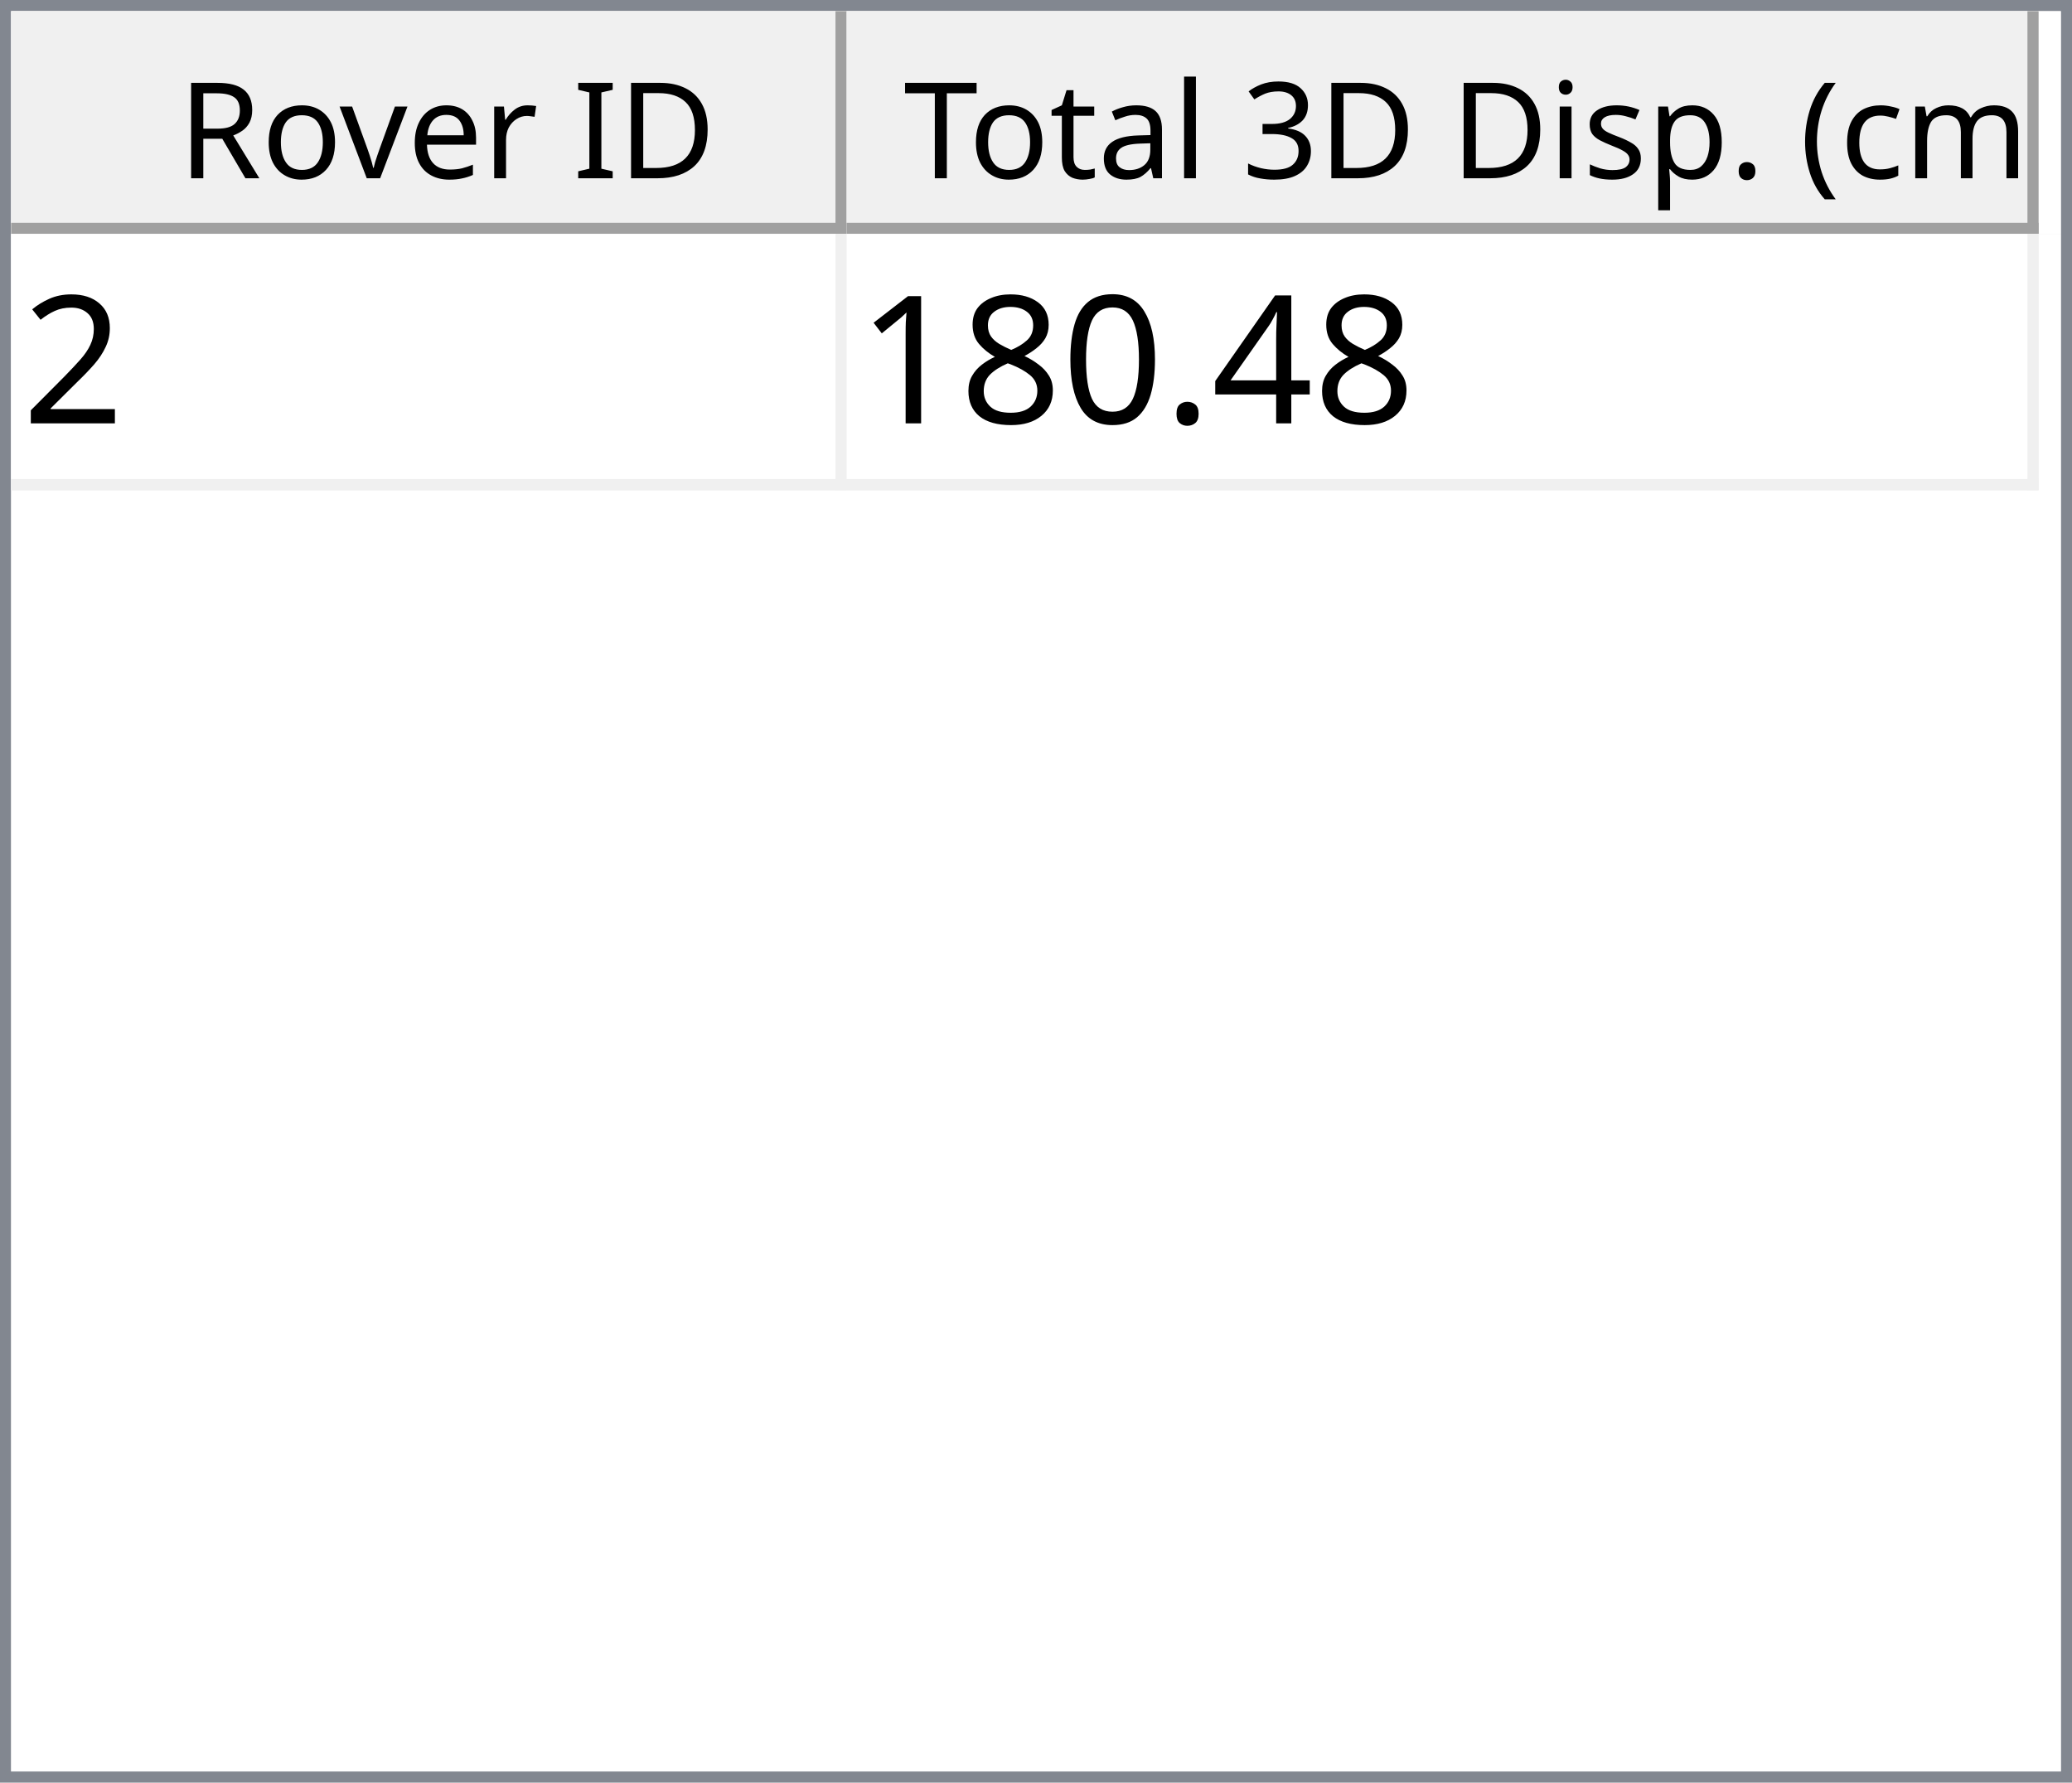
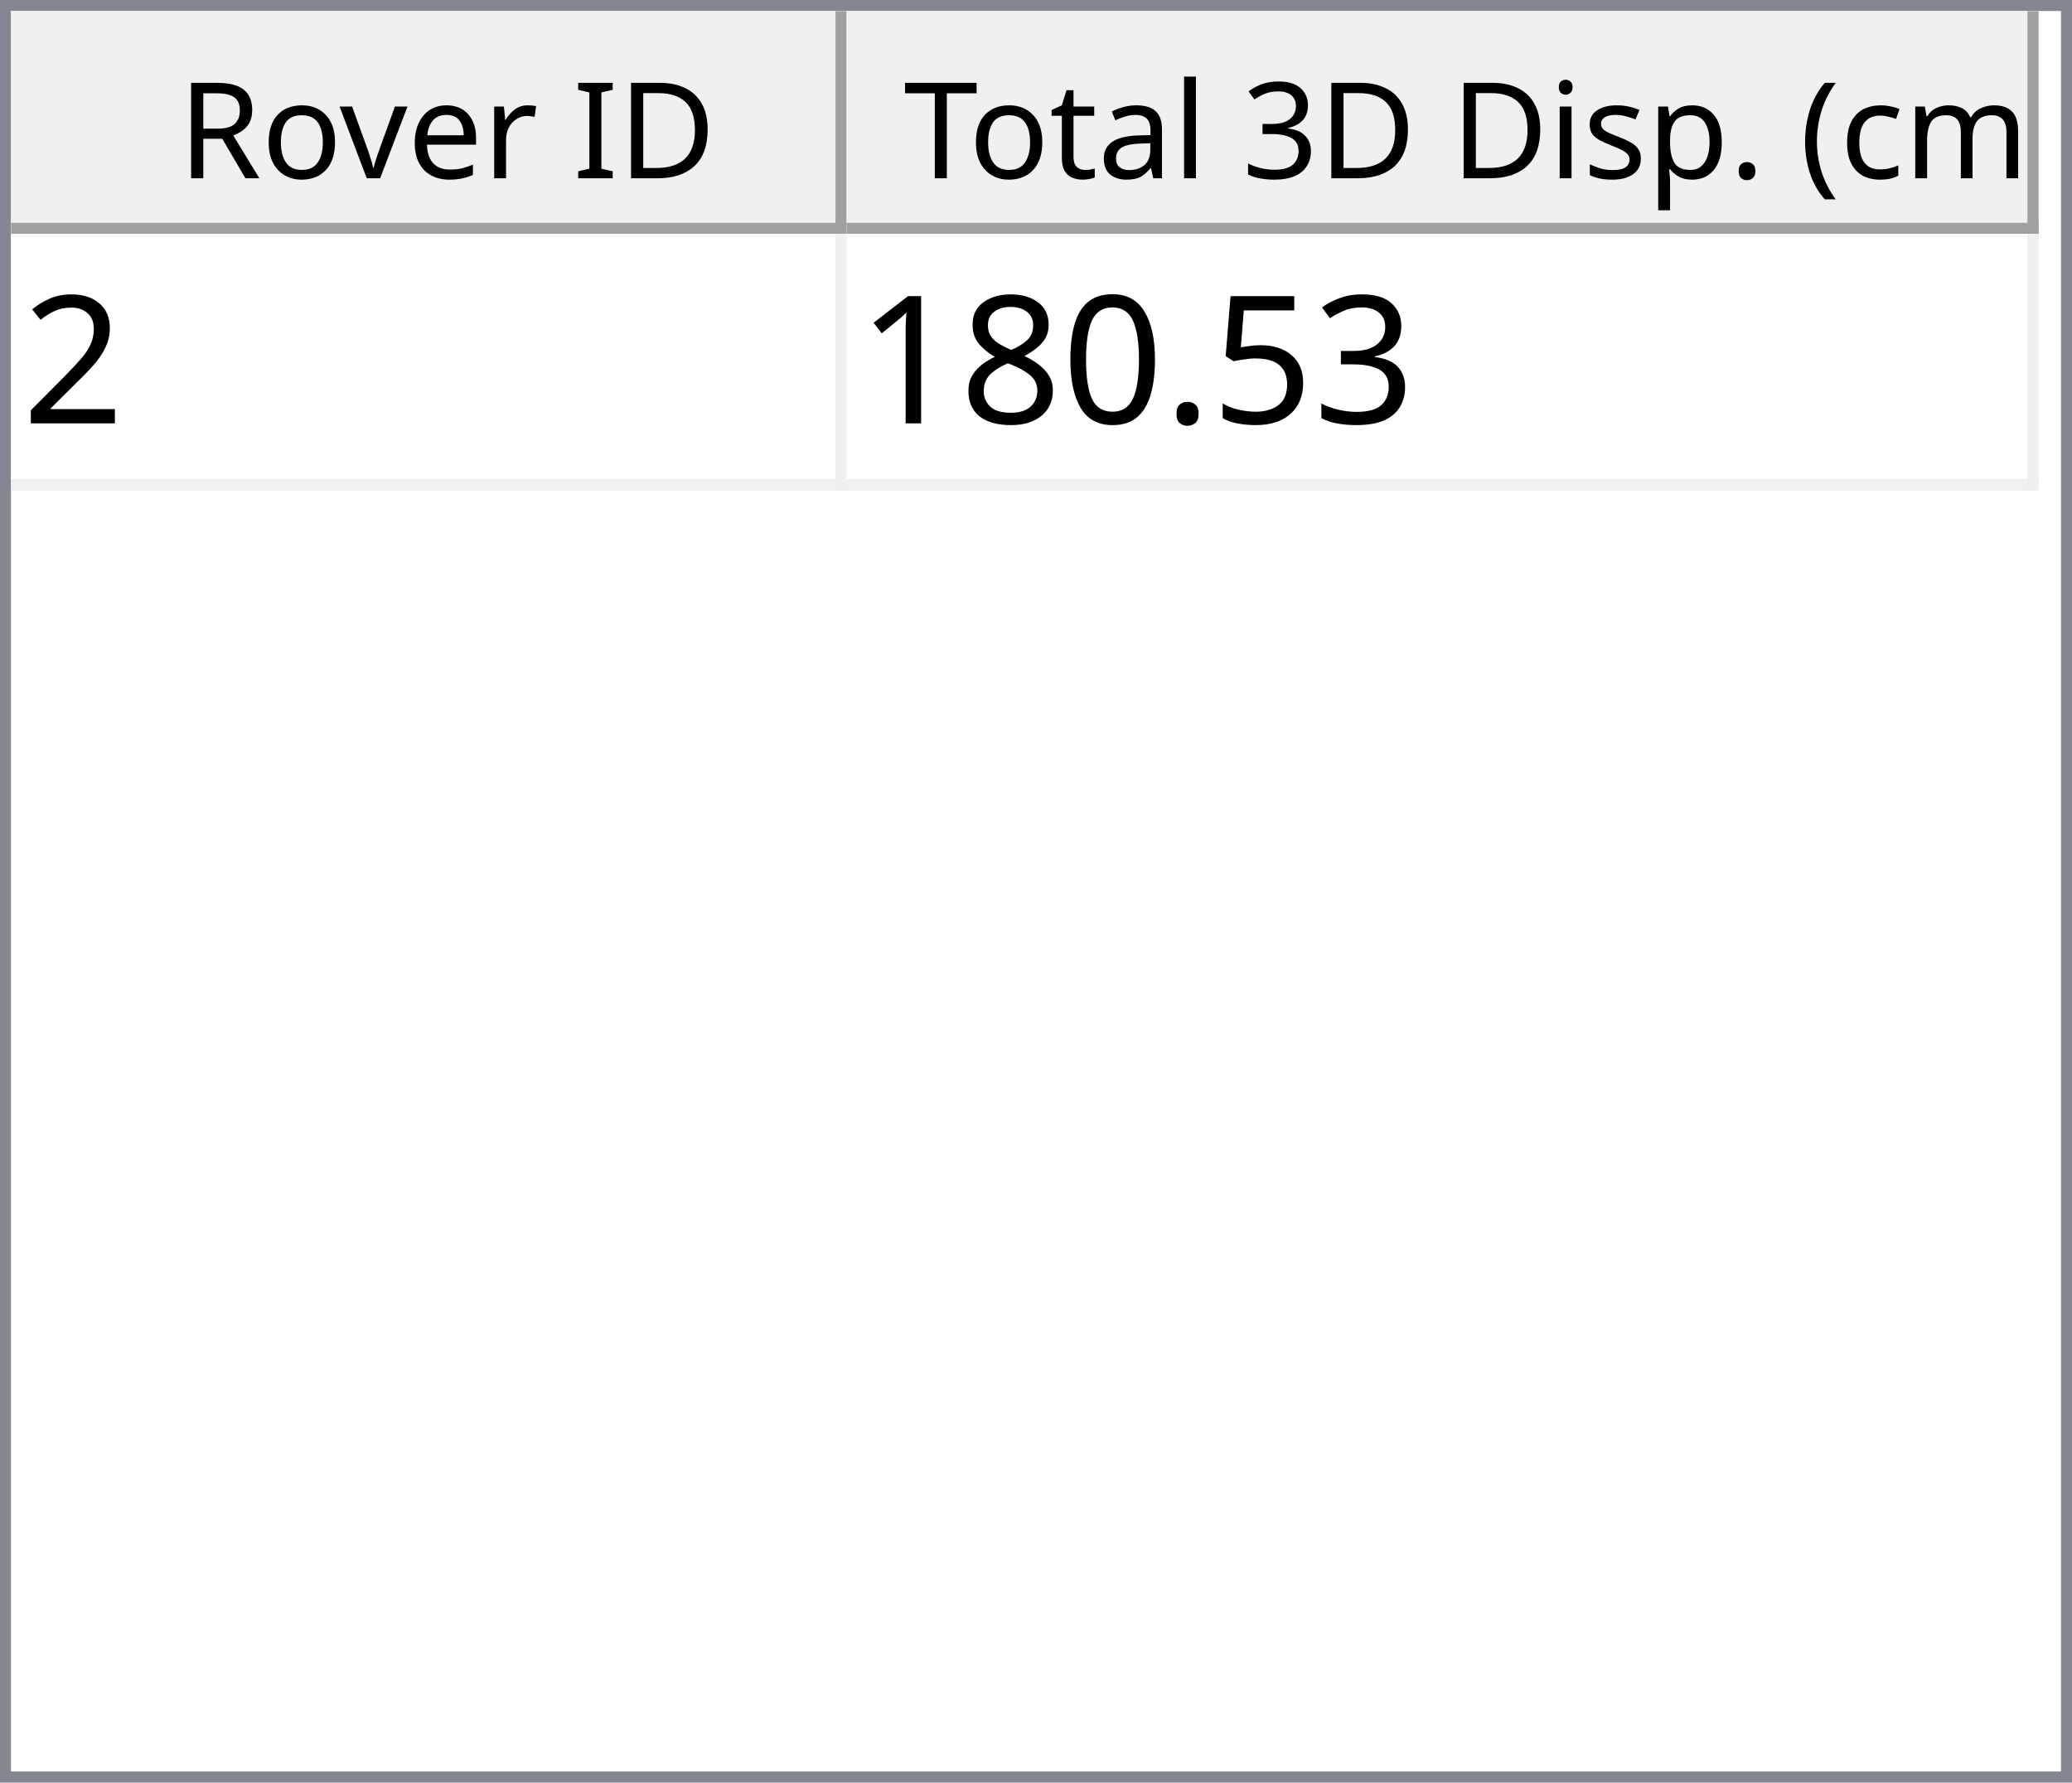
<svg xmlns="http://www.w3.org/2000/svg" style="fill-opacity:1; color-rendering:auto; color-interpolation:auto; text-rendering:auto; stroke:black; stroke-linecap:square; stroke-miterlimit:10; shape-rendering:auto; stroke-opacity:1; fill:black; stroke-dasharray:none; font-weight:normal; stroke-width:1; font-family:'Dialog'; font-style:normal; stroke-linejoin:miter; font-size:12px; stroke-dashoffset:0; image-rendering:auto;" width="186" height="160">
  <defs id="genericDefs" />
  <g>
    <defs id="defs1">
      <clipPath clipPathUnits="userSpaceOnUse" id="clipPath1">
        <path d="M0 0 L186 0 L186 160 L0 160 L0 0 Z" />
      </clipPath>
      <clipPath clipPathUnits="userSpaceOnUse" id="clipPath2">
        <path d="M0 0 L0 160 L186 160 L186 0 Z" />
      </clipPath>
      <clipPath clipPathUnits="userSpaceOnUse" id="clipPath3">
        <path d="M0 0 L0 20 L184 20 L184 0 Z" />
      </clipPath>
      <clipPath clipPathUnits="userSpaceOnUse" id="clipPath4">
        <path d="M0 0 L0 20 L75 20 L75 0 Z" />
      </clipPath>
      <clipPath clipPathUnits="userSpaceOnUse" id="clipPath5">
        <path d="M1 1 L1 19 L74 19 L74 1 Z" />
      </clipPath>
      <clipPath clipPathUnits="userSpaceOnUse" id="clipPath6">
        <path d="M0 0 L0 18 L73 18 L73 0 Z" />
      </clipPath>
      <clipPath clipPathUnits="userSpaceOnUse" id="clipPath7">
        <path d="M-0.5 -0.5 L-0.5 19.5 L74.5 19.5 L74.5 -0.5 Z" />
      </clipPath>
      <clipPath clipPathUnits="userSpaceOnUse" id="clipPath8">
        <path d="M0 0 L0 20 L107 20 L107 0 Z" />
      </clipPath>
      <clipPath clipPathUnits="userSpaceOnUse" id="clipPath9">
        <path d="M1 1 L1 19 L106 19 L106 1 Z" />
      </clipPath>
      <clipPath clipPathUnits="userSpaceOnUse" id="clipPath10">
        <path d="M0 0 L0 18 L105 18 L105 0 Z" />
      </clipPath>
      <clipPath clipPathUnits="userSpaceOnUse" id="clipPath11">
        <path d="M-0.5 -0.5 L-0.5 19.5 L106.5 19.5 L106.5 -0.5 Z" />
      </clipPath>
      <clipPath clipPathUnits="userSpaceOnUse" id="clipPath12">
        <path d="M0 0 L0 138 L184 138 L184 0 Z" />
      </clipPath>
      <clipPath clipPathUnits="userSpaceOnUse" id="clipPath13">
        <path d="M0 0 L0 23 L182 23 L182 0 Z" />
      </clipPath>
      <clipPath clipPathUnits="userSpaceOnUse" id="clipPath14">
        <path d="M-0.5 -0.5 L-0.5 22.5 L181.5 22.5 L181.5 -0.5 Z" />
      </clipPath>
      <clipPath clipPathUnits="userSpaceOnUse" id="clipPath15">
        <path d="M0 0 L0 22 L74 22 L74 0 Z" />
      </clipPath>
      <clipPath clipPathUnits="userSpaceOnUse" id="clipPath16">
        <path d="M0 0 L0 22 L106 22 L106 0 Z" />
      </clipPath>
      <font horiz-adv-x="64.551" id="font1">
        <font-face ascent="107.91" descent="25.098" units-per-em="100" style="font-style:normal; font-family:Segoe UI; font-weight:normal;" />
        <missing-glyph horiz-adv-x="64.551" d="M8.109 0 L8.109 68.266 L56.453 68.266 L56.453 0 L8.109 0 ZM15.328 7.234 L49.219 7.234 L49.219 61.031 L15.328 61.031 L15.328 7.234 Z" />
        <glyph unicode="D" horiz-adv-x="70.117" d="M9.188 0 L9.188 70.016 L28.516 70.016 Q65.531 70.016 65.531 35.891 Q65.531 19.672 55.25 9.836 Q44.969 0 27.734 0 L9.188 0 ZM17.391 62.594 L17.391 7.422 L27.828 7.422 Q41.609 7.422 49.273 14.797 Q56.938 22.172 56.938 35.688 Q56.938 62.594 28.328 62.594 L17.391 62.594 Z" />
        <glyph unicode="I" horiz-adv-x="26.611" d="M17.391 0 L9.188 0 L9.188 70.016 L17.391 70.016 L17.391 0 Z" />
        <glyph unicode=" " horiz-adv-x="27.393" d="" />
        <glyph unicode="r" horiz-adv-x="34.766" d="M34.188 41.891 Q32.078 43.5 28.125 43.5 Q23 43.5 19.555 38.672 Q16.109 33.844 16.109 25.484 L16.109 0 L8.109 0 L8.109 50 L16.109 50 L16.109 39.703 L16.312 39.703 Q18.016 44.969 21.531 47.922 Q25.047 50.875 29.391 50.875 Q32.516 50.875 34.188 50.203 L34.188 41.891 Z" />
        <glyph unicode="e" horiz-adv-x="52.295" d="M48.297 23 L12.984 23 Q13.188 14.656 17.484 10.109 Q21.781 5.562 29.297 5.562 Q37.75 5.562 44.828 11.141 L44.828 3.609 Q38.234 -1.172 27.391 -1.172 Q16.797 -1.172 10.742 5.641 Q4.688 12.453 4.688 24.812 Q4.688 36.469 11.305 43.82 Q17.922 51.172 27.734 51.172 Q37.547 51.172 42.922 44.828 Q48.297 38.484 48.297 27.203 L48.297 23 ZM40.094 29.781 Q40.047 36.719 36.75 40.578 Q33.453 44.438 27.594 44.438 Q21.922 44.438 17.969 40.383 Q14.016 36.328 13.094 29.781 L40.094 29.781 Z" />
        <glyph unicode="v" horiz-adv-x="47.9" d="M47.406 50 L27.484 0 L19.625 0 L0.688 50 L9.469 50 L22.172 13.672 Q23.578 9.672 23.922 6.688 L24.125 6.688 Q24.609 10.453 25.688 13.484 L38.969 50 L47.406 50 Z" />
        <glyph unicode="o" horiz-adv-x="58.594" d="M29 -1.172 Q17.922 -1.172 11.305 5.836 Q4.688 12.844 4.688 24.422 Q4.688 37.016 11.57 44.094 Q18.453 51.172 30.172 51.172 Q41.359 51.172 47.633 44.289 Q53.906 37.406 53.906 25.203 Q53.906 13.234 47.141 6.031 Q40.375 -1.172 29 -1.172 ZM29.594 44.438 Q21.875 44.438 17.383 39.188 Q12.891 33.938 12.891 24.703 Q12.891 15.828 17.43 10.695 Q21.969 5.562 29.594 5.562 Q37.359 5.562 41.531 10.594 Q45.703 15.625 45.703 24.906 Q45.703 34.281 41.531 39.359 Q37.359 44.438 29.594 44.438 Z" />
        <glyph unicode="R" horiz-adv-x="59.814" d="M59.375 0 L49.609 0 L37.891 19.625 Q36.281 22.359 34.766 24.289 Q33.25 26.219 31.664 27.438 Q30.078 28.656 28.25 29.219 Q26.422 29.781 24.125 29.781 L17.391 29.781 L17.391 0 L9.188 0 L9.188 70.016 L30.078 70.016 Q34.672 70.016 38.555 68.867 Q42.438 67.719 45.289 65.375 Q48.141 63.031 49.758 59.547 Q51.375 56.062 51.375 51.375 Q51.375 47.703 50.273 44.656 Q49.172 41.609 47.148 39.211 Q45.125 36.812 42.266 35.133 Q39.406 33.453 35.844 32.516 L35.844 32.328 Q37.594 31.547 38.891 30.547 Q40.188 29.547 41.359 28.18 Q42.531 26.812 43.68 25.078 Q44.828 23.344 46.234 21.047 L59.375 0 ZM17.391 62.594 L17.391 37.203 L28.516 37.203 Q31.594 37.203 34.203 38.133 Q36.812 39.062 38.719 40.797 Q40.625 42.531 41.703 45.047 Q42.781 47.562 42.781 50.688 Q42.781 56.297 39.141 59.445 Q35.5 62.594 28.609 62.594 L17.391 62.594 Z" />
        <glyph unicode=")" horiz-adv-x="30.176" d="M8.297 -15.922 L1.172 -15.922 Q16.406 2.344 16.406 26.812 Q16.406 51.469 1.078 70.016 L8.297 70.016 Q23.531 52.156 23.531 26.703 Q23.531 1.375 8.297 -15.922 Z" />
        <glyph unicode="m" horiz-adv-x="86.133" d="M79.109 0 L71.094 0 L71.094 28.719 Q71.094 37.016 68.531 40.727 Q65.969 44.438 59.906 44.438 Q54.781 44.438 51.195 39.75 Q47.609 35.062 47.609 28.516 L47.609 0 L39.594 0 L39.594 29.688 Q39.594 44.438 28.219 44.438 Q22.953 44.438 19.531 40.016 Q16.109 35.594 16.109 28.516 L16.109 0 L8.109 0 L8.109 50 L16.109 50 L16.109 42.094 L16.312 42.094 Q21.625 51.172 31.844 51.172 Q36.969 51.172 40.773 48.312 Q44.578 45.453 46 40.828 Q51.562 51.172 62.594 51.172 Q79.109 51.172 79.109 30.812 L79.109 0 Z" />
        <glyph unicode="c" horiz-adv-x="46.191" d="M42.188 2.297 Q36.422 -1.172 28.516 -1.172 Q17.828 -1.172 11.258 5.789 Q4.688 12.75 4.688 23.828 Q4.688 36.188 11.766 43.68 Q18.844 51.172 30.672 51.172 Q37.25 51.172 42.281 48.734 L42.281 40.531 Q36.719 44.438 30.375 44.438 Q22.703 44.438 17.797 38.945 Q12.891 33.453 12.891 24.516 Q12.891 15.719 17.508 10.641 Q22.125 5.562 29.891 5.562 Q36.422 5.562 42.188 9.906 L42.188 2.297 Z" />
        <glyph unicode="(" horiz-adv-x="30.176" d="M29.109 -15.922 L21.969 -15.922 Q6.844 1.375 6.844 26.703 Q6.844 52.156 21.969 70.016 L29.203 70.016 Q13.875 51.469 13.875 26.812 Q13.875 2.344 29.109 -15.922 Z" />
        <glyph unicode="." horiz-adv-x="21.68" d="M10.891 -1.078 Q8.641 -1.078 7.055 0.539 Q5.469 2.156 5.469 4.391 Q5.469 6.641 7.055 8.273 Q8.641 9.906 10.891 9.906 Q13.188 9.906 14.797 8.273 Q16.406 6.641 16.406 4.391 Q16.406 2.156 14.797 0.539 Q13.188 -1.078 10.891 -1.078 Z" />
        <glyph unicode="p" horiz-adv-x="58.789" d="M16.312 7.234 L16.109 7.234 L16.109 -23 L8.109 -23 L8.109 50 L16.109 50 L16.109 41.219 L16.312 41.219 Q22.219 51.172 33.594 51.172 Q43.266 51.172 48.688 44.461 Q54.109 37.75 54.109 26.469 Q54.109 13.922 48 6.375 Q41.891 -1.172 31.297 -1.172 Q21.578 -1.172 16.312 7.234 ZM16.109 27.391 L16.109 20.406 Q16.109 14.203 20.141 9.883 Q24.172 5.562 30.375 5.562 Q37.641 5.562 41.773 11.133 Q45.906 16.703 45.906 26.609 Q45.906 34.969 42.047 39.703 Q38.188 44.438 31.594 44.438 Q24.609 44.438 20.359 39.578 Q16.109 34.719 16.109 27.391 Z" />
        <glyph unicode="s" horiz-adv-x="42.432" d="M5.078 1.812 L5.078 10.406 Q11.625 5.562 19.484 5.562 Q30.031 5.562 30.031 12.594 Q30.031 14.594 29.125 15.992 Q28.219 17.391 26.68 18.461 Q25.141 19.531 23.07 20.383 Q21 21.234 18.609 22.172 Q15.281 23.484 12.766 24.828 Q10.25 26.172 8.57 27.859 Q6.891 29.547 6.031 31.695 Q5.172 33.844 5.172 36.719 Q5.172 40.234 6.789 42.945 Q8.406 45.656 11.086 47.484 Q13.766 49.312 17.211 50.242 Q20.656 51.172 24.312 51.172 Q30.812 51.172 35.938 48.922 L35.938 40.828 Q30.422 44.438 23.25 44.438 Q21 44.438 19.195 43.922 Q17.391 43.406 16.094 42.477 Q14.797 41.547 14.086 40.258 Q13.375 38.969 13.375 37.406 Q13.375 35.453 14.086 34.133 Q14.797 32.812 16.164 31.789 Q17.531 30.766 19.484 29.938 Q21.438 29.109 23.922 28.125 Q27.25 26.859 29.883 25.516 Q32.516 24.172 34.375 22.484 Q36.234 20.797 37.234 18.602 Q38.234 16.406 38.234 13.375 Q38.234 9.672 36.602 6.938 Q34.969 4.203 32.234 2.398 Q29.5 0.594 25.93 -0.289 Q22.359 -1.172 18.453 -1.172 Q10.75 -1.172 5.078 1.812 Z" />
        <glyph unicode="i" horiz-adv-x="24.219" d="M12.203 62.703 Q10.062 62.703 8.547 64.164 Q7.031 65.625 7.031 67.875 Q7.031 70.125 8.547 71.609 Q10.062 73.094 12.203 73.094 Q14.406 73.094 15.945 71.609 Q17.484 70.125 17.484 67.875 Q17.484 65.719 15.945 64.211 Q14.406 62.703 12.203 62.703 ZM16.109 0 L8.109 0 L8.109 50 L16.109 50 L16.109 0 Z" />
        <glyph unicode="3" horiz-adv-x="53.906" d="M46.531 19.828 Q46.531 15.094 44.75 11.211 Q42.969 7.328 39.719 4.57 Q36.469 1.812 31.93 0.297 Q27.391 -1.219 21.922 -1.219 Q11.922 -1.219 6 2.594 L6 11.188 Q13.094 5.609 22.219 5.609 Q25.875 5.609 28.828 6.539 Q31.781 7.469 33.906 9.227 Q36.031 10.984 37.18 13.477 Q38.328 15.969 38.328 19.094 Q38.328 32.812 18.797 32.812 L12.984 32.812 L12.984 39.594 L18.5 39.594 Q35.797 39.594 35.797 52.484 Q35.797 64.406 22.609 64.406 Q15.188 64.406 8.688 59.422 L8.688 67.188 Q15.375 71.188 24.609 71.188 Q29 71.188 32.57 69.969 Q36.141 68.75 38.68 66.555 Q41.219 64.359 42.609 61.281 Q44 58.203 44 54.5 Q44 40.672 30.031 36.719 L30.031 36.531 Q33.594 36.141 36.625 34.797 Q39.656 33.453 41.852 31.305 Q44.047 29.156 45.289 26.25 Q46.531 23.344 46.531 19.828 Z" />
        <glyph unicode="l" horiz-adv-x="24.219" d="M16.109 0 L8.109 0 L8.109 74.031 L16.109 74.031 L16.109 0 Z" />
        <glyph unicode="a" horiz-adv-x="50.879" d="M43.891 0 L35.891 0 L35.891 7.812 L35.688 7.812 Q30.469 -1.172 20.312 -1.172 Q12.844 -1.172 8.617 2.781 Q4.391 6.734 4.391 13.281 Q4.391 27.297 20.906 29.594 L35.891 31.688 Q35.891 44.438 25.594 44.438 Q16.547 44.438 9.281 38.281 L9.281 46.484 Q16.656 51.172 26.266 51.172 Q43.891 51.172 43.891 32.516 L43.891 0 ZM35.891 25.297 L23.828 23.641 Q18.266 22.859 15.43 20.875 Q12.594 18.891 12.594 13.875 Q12.594 10.203 15.211 7.883 Q17.828 5.562 22.172 5.562 Q28.125 5.562 32.008 9.742 Q35.891 13.922 35.891 20.312 L35.891 25.297 Z" />
        <glyph unicode="t" horiz-adv-x="33.887" d="M31.297 0.484 Q28.469 -1.078 23.828 -1.078 Q10.688 -1.078 10.688 13.578 L10.688 43.172 L2.094 43.172 L2.094 50 L10.688 50 L10.688 62.203 L18.703 64.797 L18.703 50 L31.297 50 L31.297 43.172 L18.703 43.172 L18.703 14.984 Q18.703 9.969 20.414 7.82 Q22.125 5.672 26.078 5.672 Q29.109 5.672 31.297 7.328 L31.297 0.484 Z" />
        <glyph unicode="T" horiz-adv-x="52.393" d="M50.594 62.594 L30.375 62.594 L30.375 0 L22.172 0 L22.172 62.594 L2 62.594 L2 70.016 L50.594 70.016 L50.594 62.594 Z" />
      </font>
      <font horiz-adv-x="75.0" id="font2">
        <font-face ascent="100.537" descent="21.973" units-per-em="100" style="font-style:normal; font-family:sans-serif; font-weight:normal;" />
        <missing-glyph horiz-adv-x="75.0" d="M12.5 0 L12.5 62.5 L62.5 62.5 L62.5 0 L12.5 0 ZM14.062 1.562 L60.938 1.562 L60.938 60.938 L14.062 60.938 L14.062 1.562 Z" />
        <glyph unicode="2" horiz-adv-x="55.615" d="M50.344 8.453 L50.344 0 L3.031 0 Q2.938 3.172 4.047 6.109 Q5.859 10.938 9.836 15.625 Q13.812 20.312 21.344 26.469 Q33.016 36.031 37.117 41.625 Q41.219 47.219 41.219 52.203 Q41.219 57.422 37.477 61.008 Q33.734 64.594 27.734 64.594 Q21.391 64.594 17.578 60.789 Q13.766 56.984 13.719 50.25 L4.688 51.172 Q5.609 61.281 11.664 66.578 Q17.719 71.875 27.938 71.875 Q38.234 71.875 44.242 66.164 Q50.25 60.453 50.25 52 Q50.25 47.703 48.492 43.555 Q46.734 39.406 42.656 34.812 Q38.578 30.219 29.109 22.219 Q21.188 15.578 18.945 13.211 Q16.703 10.844 15.234 8.453 L50.344 8.453 Z" />
-         <glyph unicode="4" horiz-adv-x="55.615" d="M32.328 0 L32.328 17.141 L1.266 17.141 L1.266 25.203 L33.938 71.578 L41.109 71.578 L41.109 25.203 L50.781 25.203 L50.781 17.141 L41.109 17.141 L41.109 0 L32.328 0 ZM32.328 25.203 L32.328 57.469 L9.906 25.203 L32.328 25.203 Z" />
+         <glyph unicode="3" horiz-adv-x="55.615" d="M4.203 18.891 L12.984 20.062 Q14.5 12.594 18.141 9.297 Q21.781 6 27 6 Q33.203 6 37.477 10.297 Q41.75 14.594 41.75 20.953 Q41.75 27 37.797 30.93 Q33.844 34.859 27.734 34.859 Q25.25 34.859 21.531 33.891 L22.516 41.609 Q23.391 41.5 23.922 41.5 Q29.547 41.5 34.039 44.43 Q38.531 47.359 38.531 53.469 Q38.531 58.297 35.258 61.477 Q31.984 64.656 26.812 64.656 Q21.688 64.656 18.266 61.43 Q14.844 58.203 13.875 51.766 L5.078 53.328 Q6.688 62.156 12.398 67.016 Q18.109 71.875 26.609 71.875 Q32.469 71.875 37.398 69.359 Q42.328 66.844 44.945 62.5 Q47.562 58.156 47.562 53.266 Q47.562 48.641 45.07 44.828 Q42.578 41.016 37.703 38.766 Q44.047 37.312 47.562 32.695 Q51.078 28.078 51.078 21.141 Q51.078 11.766 44.242 5.25 Q37.406 -1.266 26.953 -1.266 Q17.531 -1.266 11.305 4.352 Q5.078 9.969 4.203 18.891 Z" />
+         <glyph unicode="5" horiz-adv-x="55.615" d="M4.156 18.75 L13.375 19.531 Q14.406 12.797 18.141 9.398 Q21.875 6 27.156 6 Q33.5 6 37.891 10.789 Q42.281 15.578 42.281 23.484 Q42.281 31 38.062 35.352 Q33.844 39.703 27 39.703 Q22.75 39.703 19.336 37.773 Q15.922 35.844 13.969 32.766 L5.719 33.844 L12.641 70.609 L48.25 70.609 L48.25 62.203 L19.672 62.203 L15.828 42.969 Q22.266 47.469 29.344 47.469 Q38.719 47.469 45.164 40.969 Q51.609 34.469 51.609 24.266 Q51.609 14.547 45.953 7.469 Q39.062 -1.219 27.156 -1.219 Q17.391 -1.219 11.211 4.25 Q5.031 9.719 4.156 18.75 Z" />
        <glyph unicode="." horiz-adv-x="27.783" d="M9.078 0 L9.078 10.016 L19.094 10.016 L19.094 0 L9.078 0 Z" />
        <glyph unicode="0" horiz-adv-x="55.615" d="M4.156 35.297 Q4.156 48 6.766 55.742 Q9.375 63.484 14.523 67.68 Q19.672 71.875 27.484 71.875 Q33.25 71.875 37.594 69.555 Q41.938 67.234 44.773 62.867 Q47.609 58.5 49.219 52.227 Q50.828 45.953 50.828 35.297 Q50.828 22.703 48.242 14.969 Q45.656 7.234 40.508 3.008 Q35.359 -1.219 27.484 -1.219 Q17.141 -1.219 11.234 6.203 Q4.156 15.141 4.156 35.297 ZM13.188 35.297 Q13.188 17.672 17.312 11.836 Q21.438 6 27.484 6 Q33.547 6 37.672 11.859 Q41.797 17.719 41.797 35.297 Q41.797 52.984 37.672 58.789 Q33.547 64.594 27.391 64.594 Q21.344 64.594 17.719 59.469 Q13.188 52.938 13.188 35.297 Z" />
        <glyph unicode="8" horiz-adv-x="55.615" d="M17.672 38.812 Q12.203 40.828 9.57 44.539 Q6.938 48.25 6.938 53.422 Q6.938 61.234 12.555 66.555 Q18.172 71.875 27.484 71.875 Q36.859 71.875 42.578 66.43 Q48.297 60.984 48.297 53.172 Q48.297 48.188 45.68 44.508 Q43.062 40.828 37.75 38.812 Q44.344 36.672 47.781 31.883 Q51.219 27.094 51.219 20.453 Q51.219 11.281 44.727 5.031 Q38.234 -1.219 27.641 -1.219 Q17.047 -1.219 10.547 5.055 Q4.047 11.328 4.047 20.703 Q4.047 27.688 7.594 32.398 Q11.141 37.109 17.672 38.812 ZM15.922 53.719 Q15.922 48.641 19.195 45.414 Q22.469 42.188 27.688 42.188 Q32.766 42.188 36.016 45.383 Q39.266 48.578 39.266 53.219 Q39.266 58.062 35.914 61.359 Q32.562 64.656 27.594 64.656 Q22.562 64.656 19.242 61.43 Q15.922 58.203 15.922 53.719 ZM13.094 20.656 Q13.094 16.891 14.875 13.375 Q16.656 9.859 20.172 7.93 Q23.688 6 27.734 6 Q34.031 6 38.133 10.055 Q42.234 14.109 42.234 20.359 Q42.234 26.703 38.016 30.859 Q33.797 35.016 27.438 35.016 Q21.234 35.016 17.164 30.914 Q13.094 26.812 13.094 20.656 Z" />
        <glyph unicode="1" horiz-adv-x="55.615" d="M37.25 0 L28.469 0 L28.469 56 Q25.297 52.984 20.141 49.953 Q14.984 46.922 10.891 45.406 L10.891 53.906 Q18.266 57.375 23.781 62.305 Q29.297 67.234 31.594 71.875 L37.25 71.875 L37.25 0 Z" />
      </font>
    </defs>
    <g style="fill:white; stroke:white;">
      <rect x="0" y="0" width="186" style="clip-path:url(#clipPath1); stroke:none;" height="160" />
    </g>
    <g style="fill:white; text-rendering:optimizeSpeed; color-rendering:optimizeSpeed; image-rendering:optimizeSpeed; shape-rendering:crispEdges; stroke:white; color-interpolation:sRGB;">
      <rect x="0" width="186" height="160" y="0" style="stroke:none;" />
      <path style="stroke:none;" d="M0 160 L186 160 L186 0 L0 0 Z" />
    </g>
    <g style="fill:rgb(240,240,240); font-family:'Segoe UI'; stroke:rgb(240,240,240);">
      <rect x="0" y="0" width="186" style="clip-path:url(#clipPath2); stroke:none;" height="160" />
    </g>
    <g style="fill:rgb(130,135,144); font-family:'Segoe UI'; stroke:rgb(130,135,144);">
      <path d="M0 0 L186 0 L186 160 L0 160 L0 0 ZM1 1 L185 1 L185 159 L1 159 L1 1 Z" style="fill-rule:evenodd; clip-path:url(#clipPath2); stroke:none;" />
    </g>
    <g style="fill:white; font-family:'Segoe UI'; stroke:white;" transform="translate(1,1)">
      <rect x="0" y="0" width="184" style="clip-path:url(#clipPath3); stroke:none;" height="20" />
    </g>
    <g style="fill:rgb(240,240,240); font-family:'Segoe UI'; stroke:rgb(240,240,240);" transform="translate(1,1)">
      <rect x="0" y="0" width="75" style="clip-path:url(#clipPath4); stroke:none;" height="20" />
    </g>
    <g style="font-family:'Segoe UI';" transform="translate(2,2)">
      <text x="14" xml:space="preserve" y="14" style="clip-path:url(#clipPath6); stroke:none;">Rover ID</text>
    </g>
    <g style="fill:rgb(160,160,160); font-family:'Segoe UI'; stroke:rgb(160,160,160); stroke-linejoin:bevel;" transform="translate(1.5,1.5)">
      <line x1="74" x2="74" y1="0" style="fill:none; clip-path:url(#clipPath7);" y2="19" />
    </g>
    <g style="fill:rgb(160,160,160); font-family:'Segoe UI'; stroke:rgb(160,160,160); stroke-linejoin:bevel;" transform="matrix(1,0,0,1,1,1) translate(0.5,0.5)">
      <line x1="0" x2="74" y1="19" style="fill:none; clip-path:url(#clipPath7);" y2="19" />
    </g>
    <g style="fill:rgb(240,240,240); font-family:'Segoe UI'; stroke:rgb(240,240,240);" transform="translate(76,1)">
      <rect x="0" y="0" width="107" style="clip-path:url(#clipPath8); stroke:none;" height="20" />
    </g>
    <g style="font-family:'Segoe UI';" transform="translate(77,2)">
      <text x="1" xml:space="preserve" y="14" style="clip-path:url(#clipPath10); stroke:none;"> Total 3D Disp. (cm)</text>
    </g>
    <g style="fill:rgb(160,160,160); font-family:'Segoe UI'; stroke:rgb(160,160,160); stroke-linejoin:bevel;" transform="translate(76.5,1.5)">
      <line x1="106" x2="106" y1="0" style="fill:none; clip-path:url(#clipPath11);" y2="19" />
    </g>
    <g style="fill:rgb(160,160,160); font-family:'Segoe UI'; stroke:rgb(160,160,160); stroke-linejoin:bevel;" transform="matrix(1,0,0,1,76,1) translate(0.5,0.5)">
      <line x1="0" x2="106" y1="19" style="fill:none; clip-path:url(#clipPath11);" y2="19" />
    </g>
    <g style="fill:white; font-family:'Segoe UI'; stroke:white;" transform="translate(1,21)">
      <rect x="0" y="0" width="184" style="clip-path:url(#clipPath12); stroke:none;" height="138" />
    </g>
    <g style="fill:rgb(240,240,240); font-size:16px; font-family:sans-serif; stroke:rgb(240,240,240);" transform="translate(1,21)">
      <rect x="0" y="0" width="182" style="clip-path:url(#clipPath13); stroke:none;" height="23" />
      <line transform="translate(0.5,0.5)" x1="0" x2="181" y1="22" style="clip-path:url(#clipPath14); fill:none; stroke-linejoin:bevel;" y2="22" />
    </g>
    <g transform="matrix(1,0,0,1,1,21) translate(0.5,0.5)" style="fill:rgb(240,240,240); font-size:16px; font-family:sans-serif; stroke:rgb(240,240,240); stroke-linejoin:bevel;">
      <line x1="74" x2="74" y1="0" style="fill:none; clip-path:url(#clipPath14);" y2="22" />
    </g>
    <g transform="matrix(1,0,0,1,1,21) translate(0.5,0.5)" style="fill:rgb(240,240,240); font-size:16px; font-family:sans-serif; stroke:rgb(240,240,240); stroke-linejoin:bevel;">
      <line x1="181" x2="181" y1="0" style="fill:none; clip-path:url(#clipPath14);" y2="22" />
    </g>
    <g style="fill:white; font-size:16px; font-family:sans-serif; stroke:white;" transform="matrix(1,0,0,1,1,21)">
      <rect x="0" y="0" width="74" style="clip-path:url(#clipPath15); stroke:none;" height="22" />
      <text x="1" y="17" style="fill:black; clip-path:url(#clipPath15); stroke:none;" xml:space="preserve">2</text>
    </g>
    <g style="fill:white; font-size:16px; font-family:sans-serif; stroke:white;" transform="matrix(1,0,0,1,1,21) translate(75,0)">
      <rect x="0" y="0" width="106" style="clip-path:url(#clipPath16); stroke:none;" height="22" />
-       <text x="1" y="17" style="fill:black; clip-path:url(#clipPath16); stroke:none;" xml:space="preserve">180.48</text>
+       <text x="1" y="17" style="fill:black; clip-path:url(#clipPath16); stroke:none;" xml:space="preserve">180.53</text>
    </g>
  </g>
</svg>
